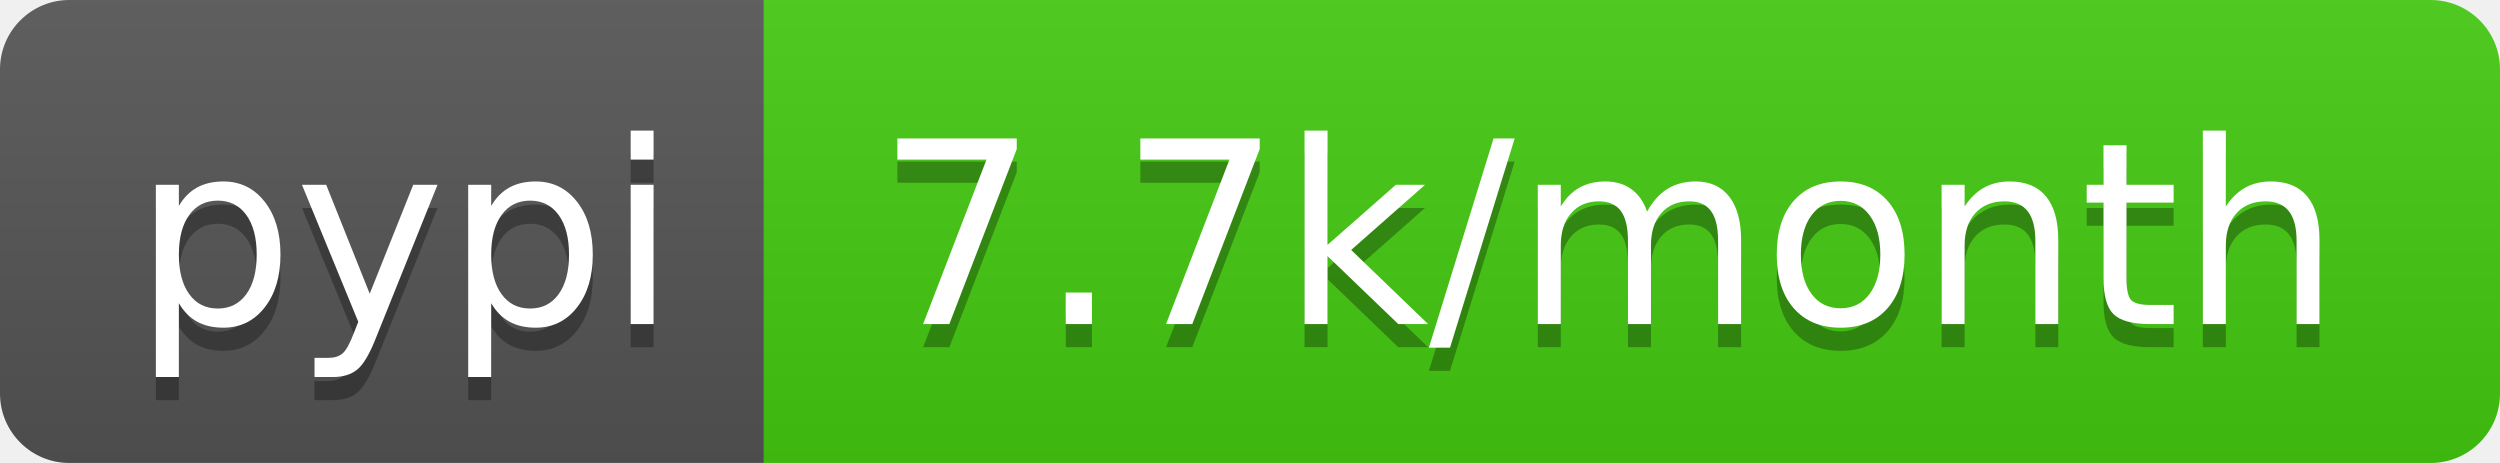
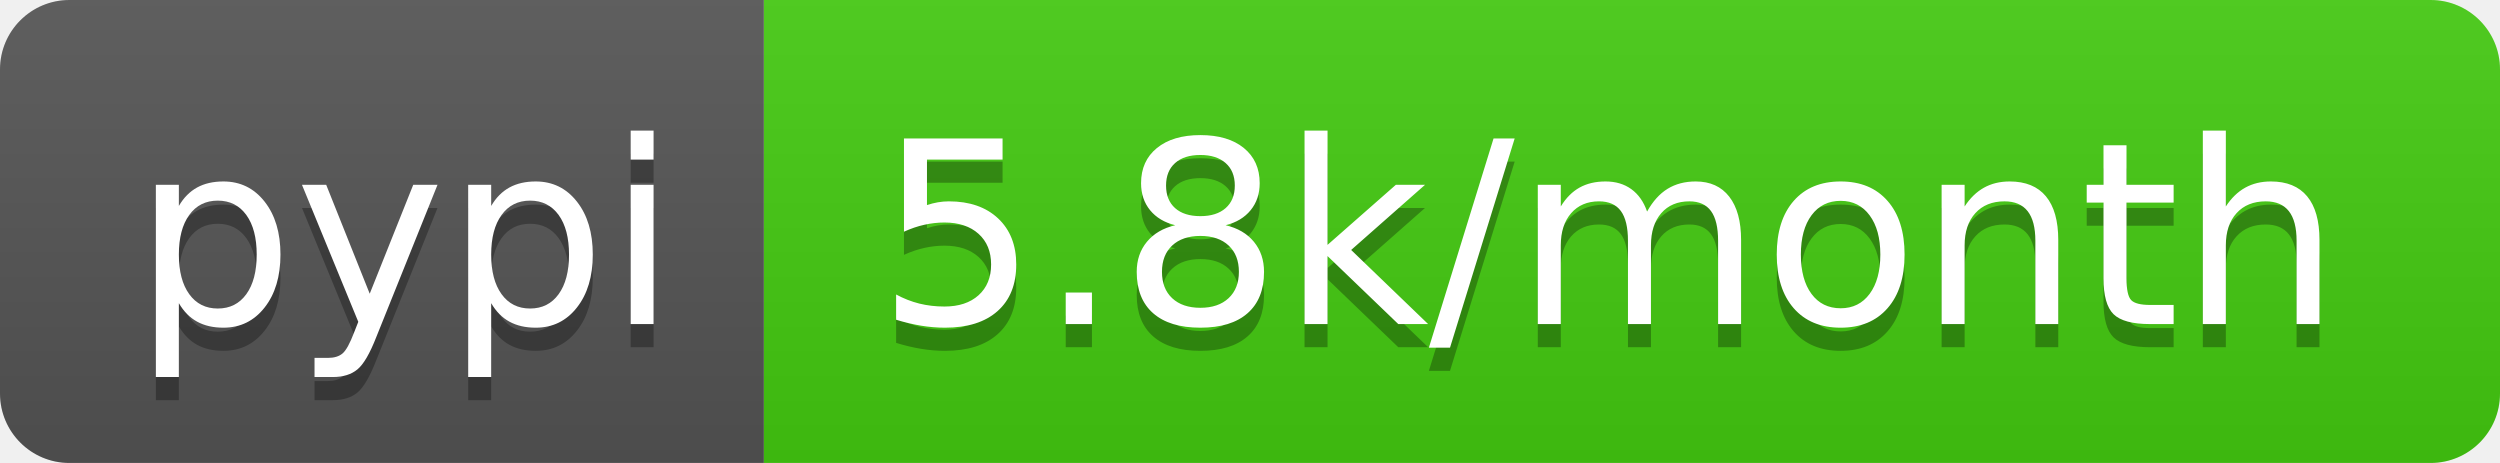
- <svg xmlns="http://www.w3.org/2000/svg" width="108" height="20" role="img" aria-label="pypi: 7.7k/month">
+ <svg xmlns="http://www.w3.org/2000/svg" width="108" height="20" role="img" aria-label="pypi: 5.8k/month">
  <linearGradient id="s" x2="0" y2="100%">
    <stop offset="0" stop-color="#bbb" stop-opacity=".1" />
    <stop offset="1" stop-opacity=".1" />
  </linearGradient>
  <clipPath id="r">
    <rect width="108" height="20" rx="3" fill="#fff" />
  </clipPath>
  <g clip-path="url(#r)">
    <rect width="33" height="20" fill="#555" />
    <rect x="33" width="75" height="20" fill="#4c1" />
    <rect width="108" height="20" fill="url(#s)" />
  </g>
  <g fill="#fff" text-anchor="middle" font-family="Verdana,Geneva,DejaVu Sans,sans-serif" text-rendering="geometricPrecision" font-size="110">
    <text aria-hidden="true" x="175" y="150" fill="#010101" fill-opacity=".3" transform="scale(.1)" textLength="230">pypi</text>
    <text x="175" y="140" transform="scale(.1)" fill="#fff" textLength="230">pypi</text>
-     <text aria-hidden="true" x="695" y="150" fill="#010101" fill-opacity=".3" transform="scale(.1)" textLength="650">7.7k/month</text>
-     <text x="695" y="140" transform="scale(.1)" fill="#fff" textLength="650">7.7k/month</text>
+     <text aria-hidden="true" x="695" y="150" fill="#010101" fill-opacity=".3" transform="scale(.1)" textLength="650">5.8k/month</text>
+     <text x="695" y="140" transform="scale(.1)" fill="#fff" textLength="650">5.8k/month</text>
  </g>
</svg>
